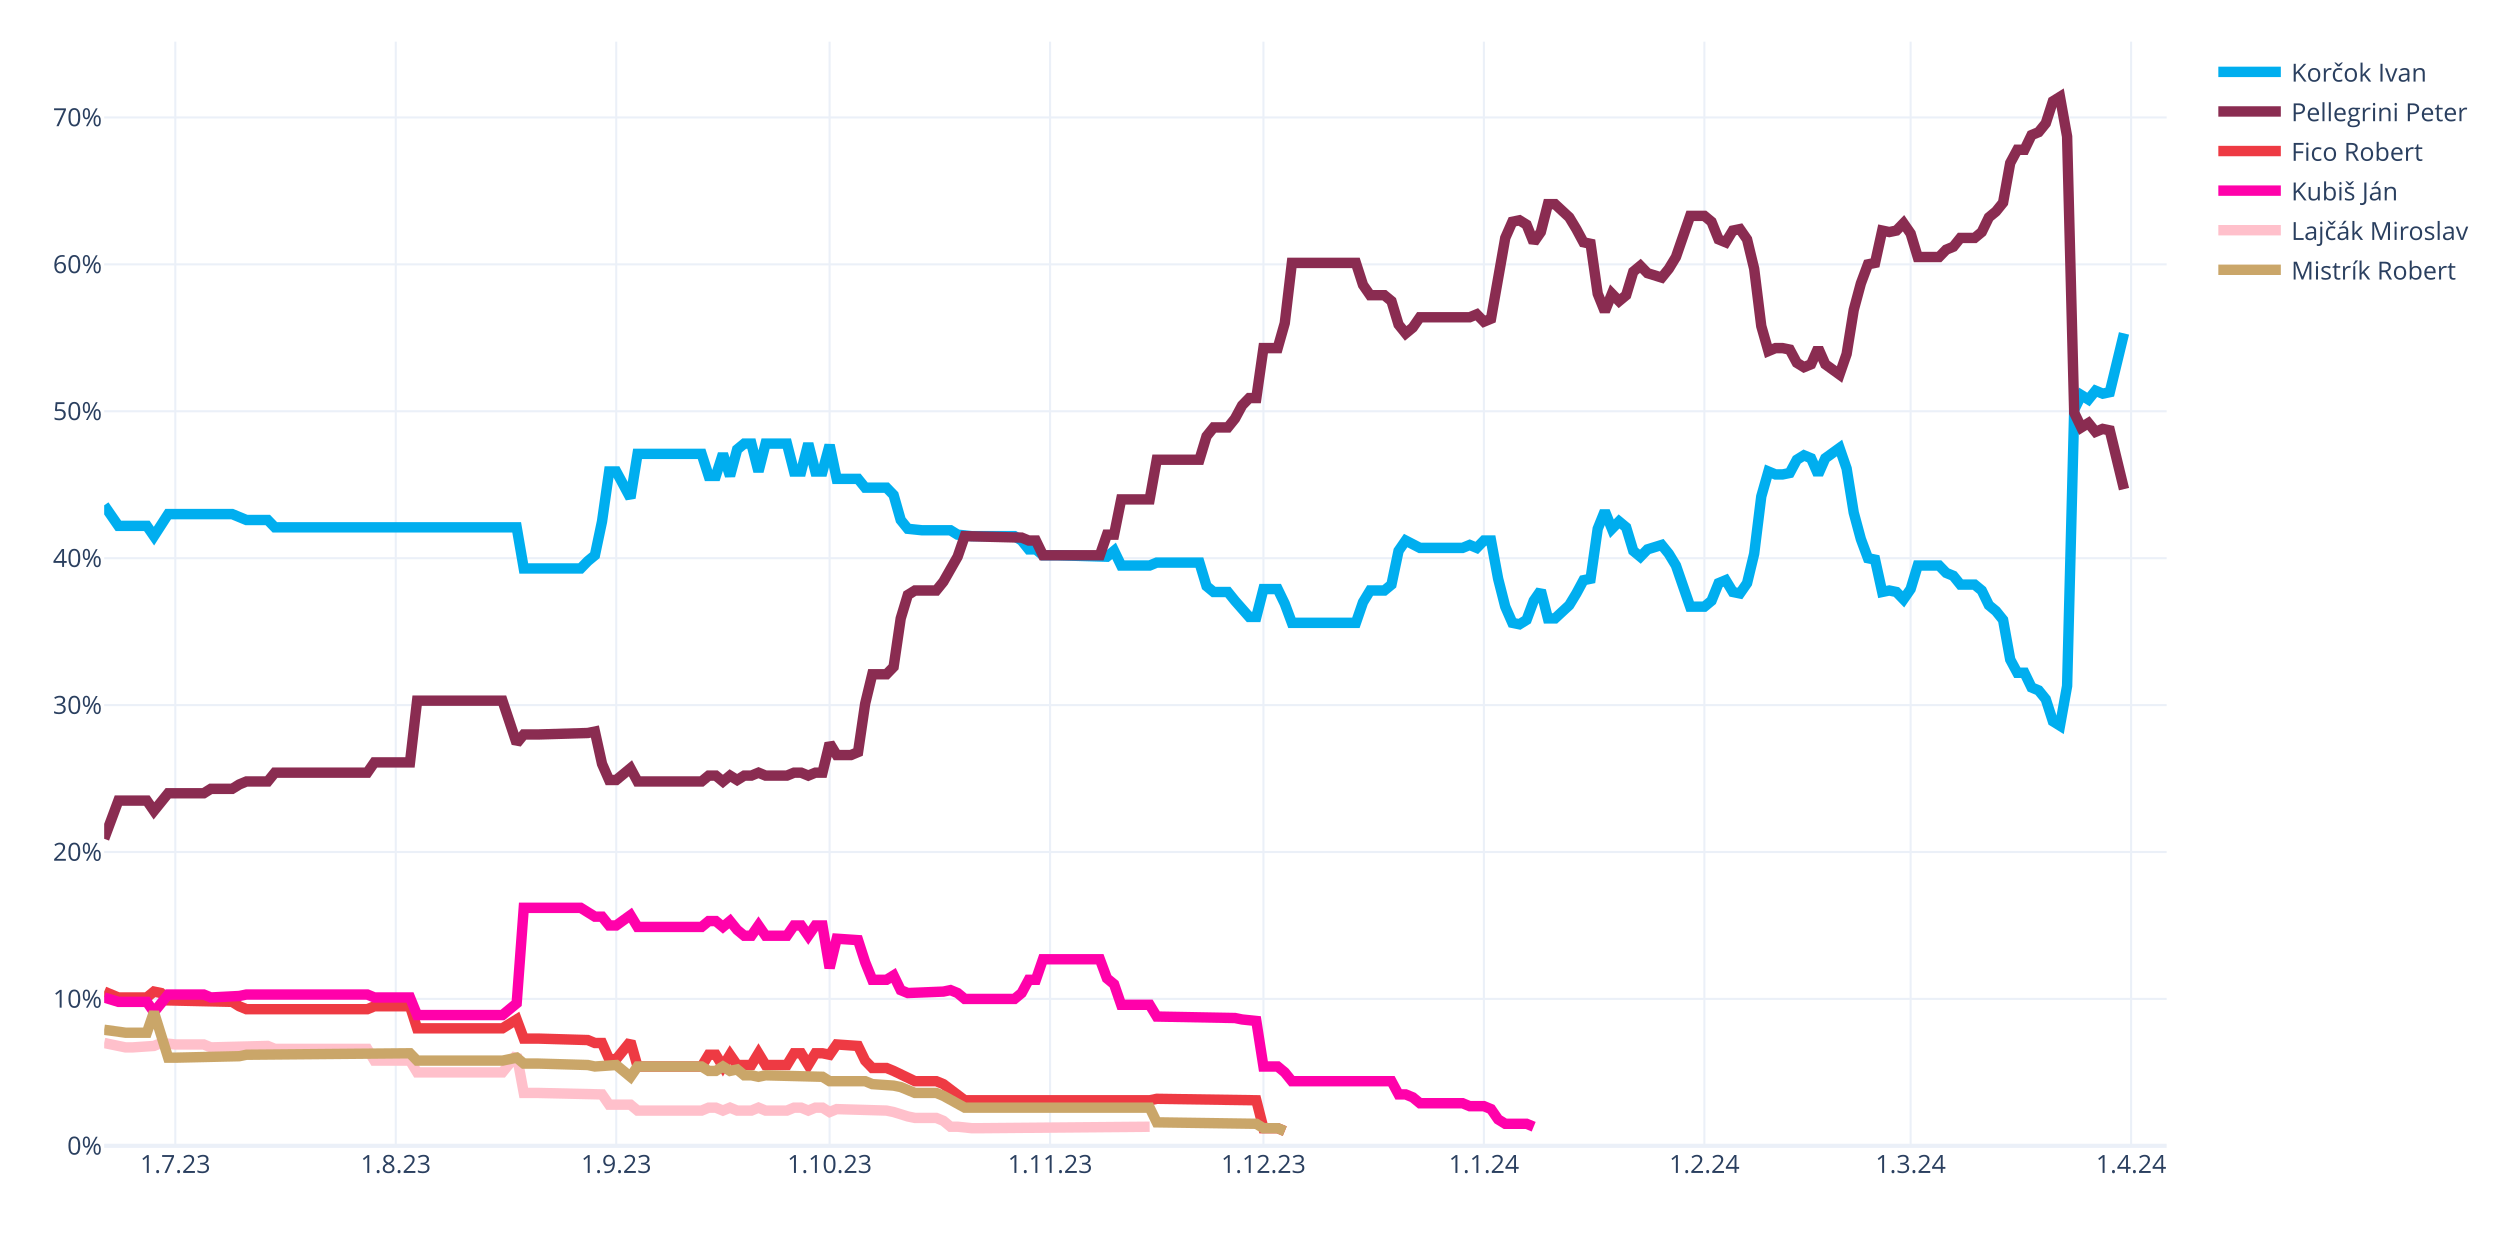
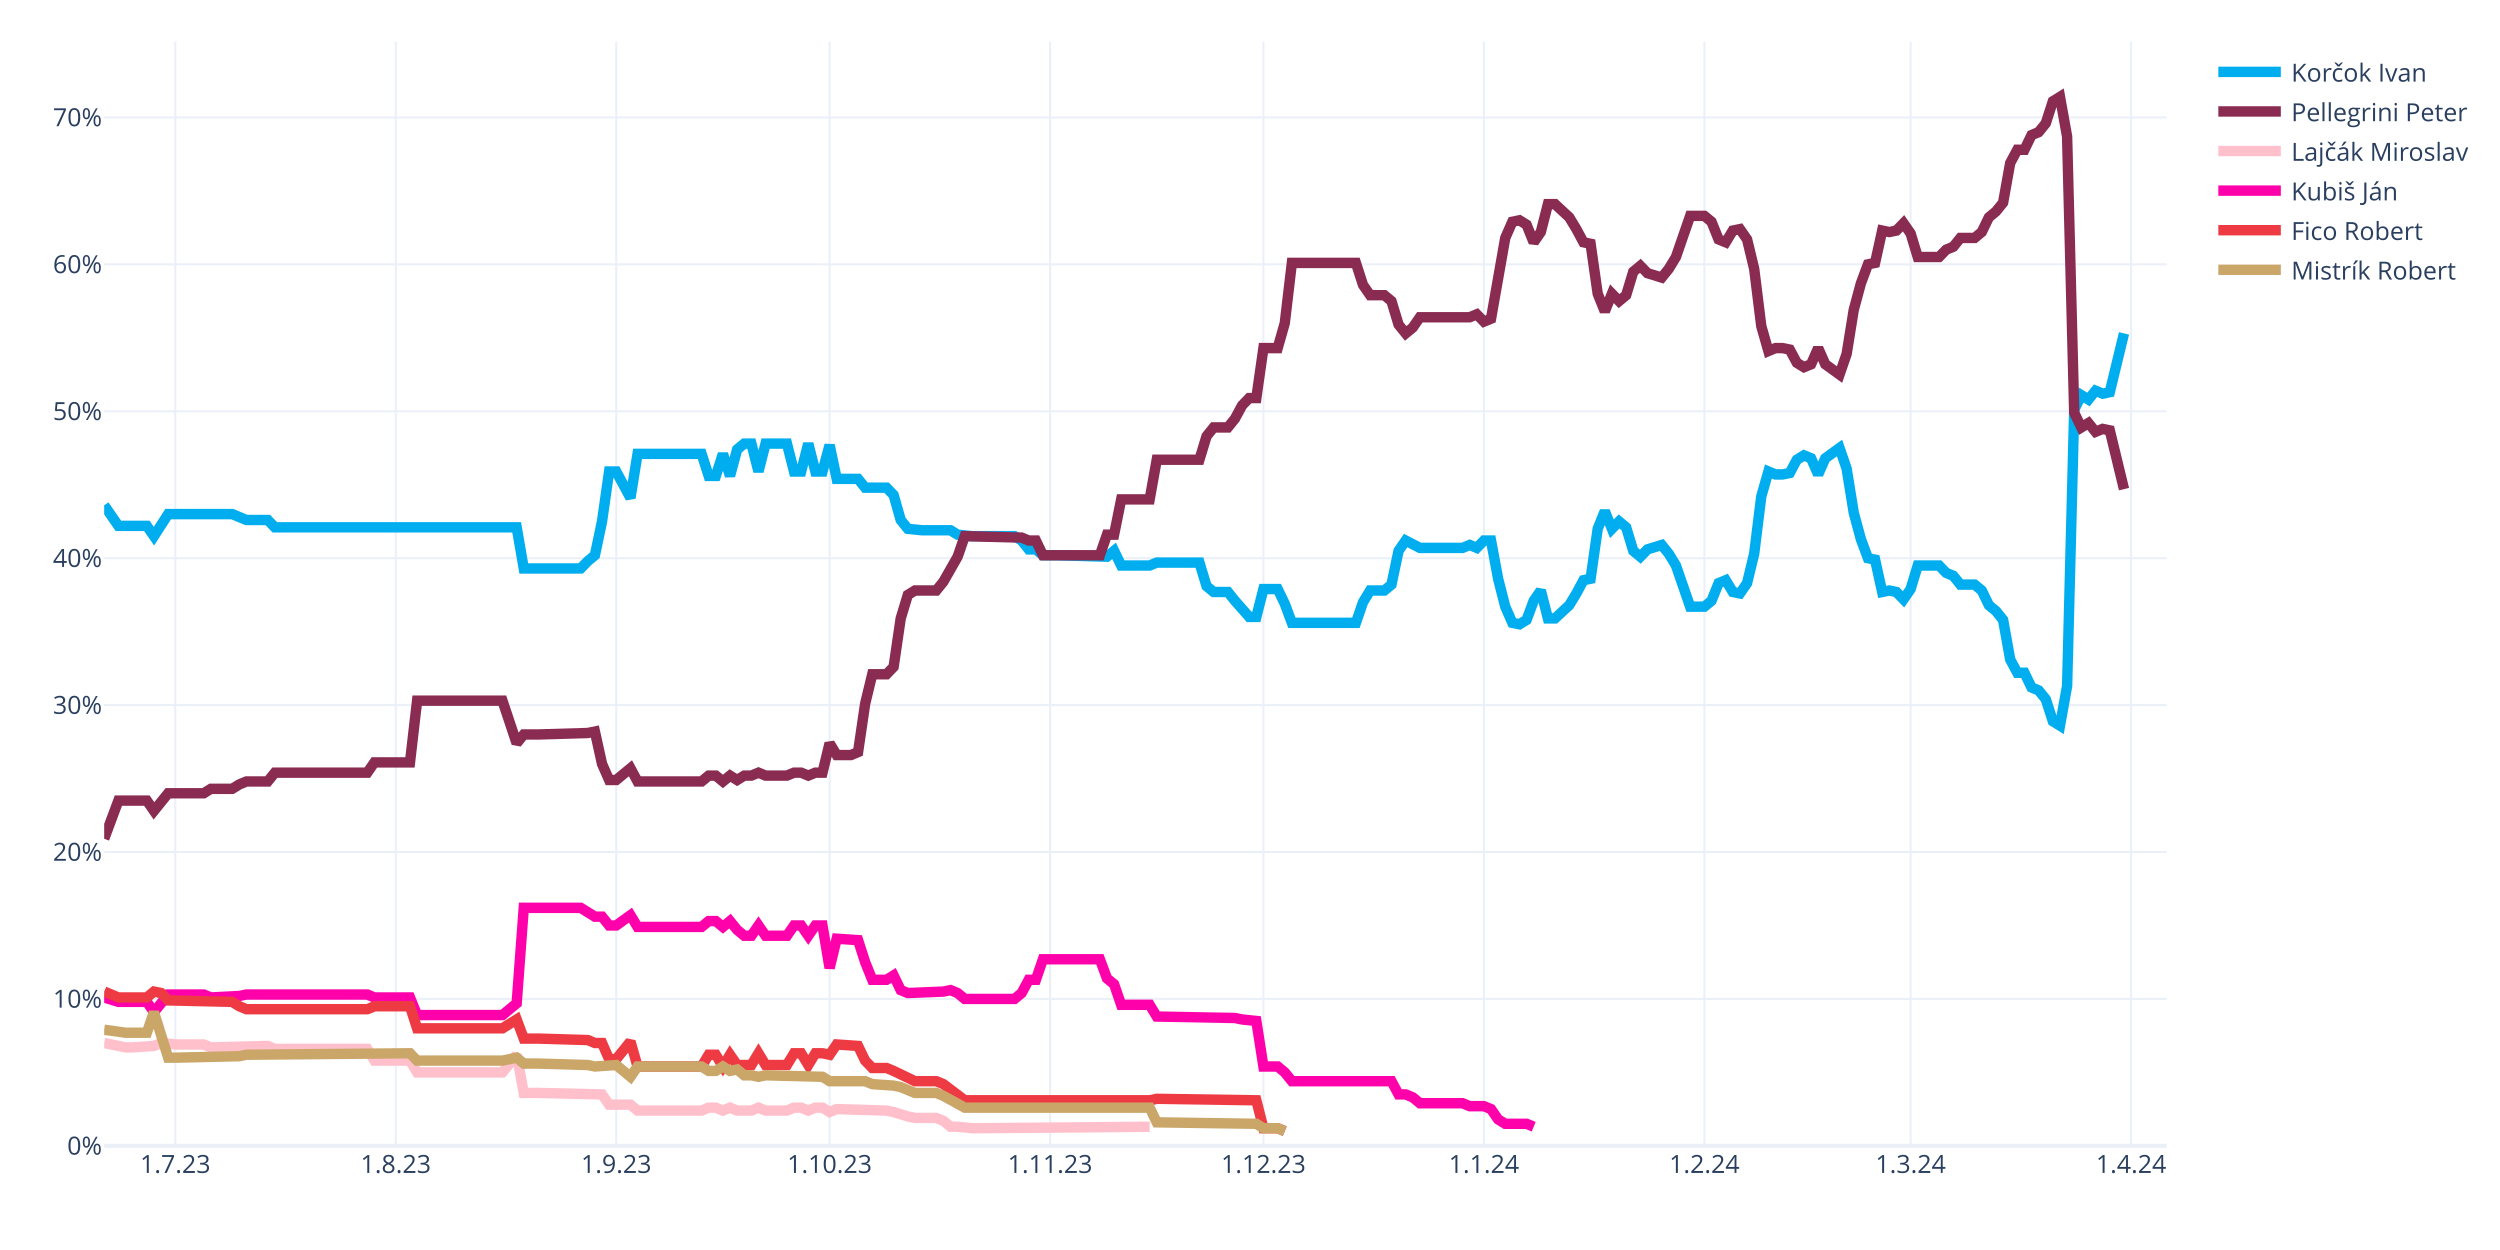
<svg xmlns="http://www.w3.org/2000/svg" class="main-svg" width="1200" height="600" style="" viewBox="0 0 1200 600">
  <rect x="0" y="0" width="1200" height="600" style="fill: rgb(255, 255, 255); fill-opacity: 1;" />
-   <defs id="defs-b086f5">
+   <defs id="defs-4ab02a">
    <g class="clips">
-       <clipPath id="clipb086f5xyplot" class="plotclip">
+       <clipPath id="clip4ab02axyplot" class="plotclip">
        <rect width="990" height="530" />
      </clipPath>
-       <clipPath class="axesclip" id="clipb086f5x">
+       <clipPath class="axesclip" id="clip4ab02ax">
        <rect x="50" y="0" width="990" height="600" />
      </clipPath>
-       <clipPath class="axesclip" id="clipb086f5y">
+       <clipPath class="axesclip" id="clip4ab02ay">
        <rect x="0" y="20" width="1200" height="530" />
      </clipPath>
-       <clipPath class="axesclip" id="clipb086f5xy">
+       <clipPath class="axesclip" id="clip4ab02axy">
        <rect x="50" y="20" width="990" height="530" />
      </clipPath>
    </g>
    <g class="gradients" />
    <g class="patterns" />
  </defs>
  <g class="bglayer" />
  <g class="layer-below">
    <g class="imagelayer" />
    <g class="shapelayer" />
  </g>
  <g class="cartesianlayer">
    <g class="subplot xy">
      <g class="layer-subplot">
        <g class="shapelayer" />
        <g class="imagelayer" />
      </g>
      <g class="minor-gridlayer">
        <g class="x" />
        <g class="y" />
      </g>
      <g class="gridlayer">
        <g class="x">
          <path class="xgrid crisp" transform="translate(84.14,0)" d="M0,20v530" style="stroke: rgb(235, 240, 248); stroke-opacity: 1; stroke-width: 1px;" />
          <path class="xgrid crisp" transform="translate(189.97,0)" d="M0,20v530" style="stroke: rgb(235, 240, 248); stroke-opacity: 1; stroke-width: 1px;" />
          <path class="xgrid crisp" transform="translate(295.79,0)" d="M0,20v530" style="stroke: rgb(235, 240, 248); stroke-opacity: 1; stroke-width: 1px;" />
          <path class="xgrid crisp" transform="translate(398.21,0)" d="M0,20v530" style="stroke: rgb(235, 240, 248); stroke-opacity: 1; stroke-width: 1px;" />
          <path class="xgrid crisp" transform="translate(504.03,0)" d="M0,20v530" style="stroke: rgb(235, 240, 248); stroke-opacity: 1; stroke-width: 1px;" />
          <path class="xgrid crisp" transform="translate(606.45,0)" d="M0,20v530" style="stroke: rgb(235, 240, 248); stroke-opacity: 1; stroke-width: 1px;" />
          <path class="xgrid crisp" transform="translate(712.28,0)" d="M0,20v530" style="stroke: rgb(235, 240, 248); stroke-opacity: 1; stroke-width: 1px;" />
          <path class="xgrid crisp" transform="translate(818.1,0)" d="M0,20v530" style="stroke: rgb(235, 240, 248); stroke-opacity: 1; stroke-width: 1px;" />
          <path class="xgrid crisp" transform="translate(917.1,0)" d="M0,20v530" style="stroke: rgb(235, 240, 248); stroke-opacity: 1; stroke-width: 1px;" />
          <path class="xgrid crisp" transform="translate(1022.93,0)" d="M0,20v530" style="stroke: rgb(235, 240, 248); stroke-opacity: 1; stroke-width: 1px;" />
        </g>
        <g class="y">
          <path class="ygrid crisp" transform="translate(0,479.48)" d="M50,0h990" style="stroke: rgb(235, 240, 248); stroke-opacity: 1; stroke-width: 1px;" />
          <path class="ygrid crisp" transform="translate(0,408.96)" d="M50,0h990" style="stroke: rgb(235, 240, 248); stroke-opacity: 1; stroke-width: 1px;" />
          <path class="ygrid crisp" transform="translate(0,338.45)" d="M50,0h990" style="stroke: rgb(235, 240, 248); stroke-opacity: 1; stroke-width: 1px;" />
          <path class="ygrid crisp" transform="translate(0,267.93)" d="M50,0h990" style="stroke: rgb(235, 240, 248); stroke-opacity: 1; stroke-width: 1px;" />
          <path class="ygrid crisp" transform="translate(0,197.41)" d="M50,0h990" style="stroke: rgb(235, 240, 248); stroke-opacity: 1; stroke-width: 1px;" />
          <path class="ygrid crisp" transform="translate(0,126.89)" d="M50,0h990" style="stroke: rgb(235, 240, 248); stroke-opacity: 1; stroke-width: 1px;" />
          <path class="ygrid crisp" transform="translate(0,56.37)" d="M50,0h990" style="stroke: rgb(235, 240, 248); stroke-opacity: 1; stroke-width: 1px;" />
        </g>
      </g>
      <g class="zerolinelayer">
        <path class="yzl zl crisp" transform="translate(0,550)" d="M50,0h990" style="stroke: rgb(235, 240, 248); stroke-opacity: 1; stroke-width: 2px;" />
      </g>
      <g class="layer-between">
        <g class="shapelayer" />
        <g class="imagelayer" />
      </g>
      <path class="xlines-below" />
      <path class="ylines-below" />
      <g class="overlines-below" />
      <g class="xaxislayer-below" />
      <g class="yaxislayer-below" />
      <g class="overaxes-below" />
      <g class="overplot">
-         <g class="xy" transform="translate(50,20)" clip-path="url(#clipb086f5xyplot)">
+         <g class="xy" transform="translate(50,20)" clip-path="url(#clip4ab02axyplot)">
          <g class="scatterlayer mlayer">
-             <g class="trace scatter trace534571" style="stroke-miterlimit: 2; opacity: 1;">
+             <g class="trace scatter tracee6af5c" style="stroke-miterlimit: 2; opacity: 1;">
              <g class="fills" />
              <g class="errorbars" />
              <g class="lines">
                <path class="js-line" d="M0,222.54L6.83,232.41L10.24,232.41L20.48,232.41L23.9,237.35L30.72,226.77L34.14,226.77L61.45,226.77L64.86,228.18L68.28,229.59L71.69,229.59L78.52,229.59L81.93,233.12L198,233.12L201.41,252.86L228.72,252.86L232.14,249.34L235.55,246.52L238.97,230.3L242.38,206.32L245.79,206.32L252.62,219.01L256.03,197.86L286.76,197.86L290.17,208.44L293.59,208.44L297,197.86L300.41,208.44L303.83,195.74L307.24,192.92L310.66,192.92L314.07,206.32L317.48,192.92L327.72,192.92L331.14,206.32L334.55,206.32L337.97,192.92L341.38,206.32L344.79,206.32L348.21,193.63L351.62,209.85L361.86,209.85L365.28,214.08L375.52,214.08L378.93,217.6L382.34,229.59L385.76,233.82L392.59,234.53L396,234.53L406.24,234.53L409.66,236.64L416.48,237.35L419.9,237.35L436.97,237.35L440.38,239.46L443.79,243.7L447.21,243.7L450.62,246.52L457.45,246.52L481.34,247.22L484.76,244.4L488.17,251.45L491.59,251.45L501.83,251.45L505.24,250.04L525.72,250.04L529.14,261.33L532.55,264.15L535.97,264.15L539.38,264.15L542.79,268.38L549.62,276.13L553.03,276.13L556.45,262.74L559.86,262.74L563.28,262.74L566.69,269.79L570.1,278.96L573.52,278.96L600.83,278.96L604.24,269.08L607.66,263.44L611.07,263.44L614.48,263.44L617.9,260.62L621.31,244.4L624.72,239.46L631.55,242.99L634.97,242.99L652.03,242.99L655.45,241.58L658.86,242.99L662.28,239.46L665.69,239.46L669.1,257.8L672.52,271.2L675.93,278.96L679.34,279.66L682.76,277.54L686.17,268.38L689.59,263.44L693,276.84L696.41,276.84L703.24,270.49L706.66,264.85L710.07,258.5L713.48,257.8L716.9,233.82L720.31,225.36L723.72,233.82L727.14,230.3L730.55,233.12L733.97,244.4L737.38,247.22L740.79,243.7L747.62,241.58L751.03,245.81L754.45,251.45L757.86,261.33L761.28,271.2L764.69,271.2L768.1,271.2L771.52,268.38L774.93,259.92L778.34,258.5L781.76,264.15L785.17,264.85L788.59,259.92L792,245.81L795.41,218.31L798.83,206.32L802.24,207.73L805.66,207.73L809.07,207.03L812.48,200.68L815.9,198.56L819.31,199.97L822.72,207.73L826.14,199.97L832.97,195.04L836.38,204.91L839.79,226.07L843.21,238.76L846.62,247.93L850.03,248.63L853.45,264.15L856.86,263.44L860.28,264.15L863.69,267.67L867.1,262.74L870.52,251.45L880.76,251.45L884.17,254.98L887.59,256.39L891,260.62L897.83,260.62L901.24,263.44L904.66,270.49L908.07,273.31L911.48,277.54L914.9,296.58L918.31,302.93L921.72,302.93L925.14,309.98L928.55,311.39L931.97,315.62L935.38,326.2L938.79,328.32L942.21,309.28L945.62,176.7L949.03,169.65L952.45,171.77L955.86,167.54L959.28,168.95L962.69,168.24L969.52,140.03" style="vector-effect: none; fill: none; stroke: rgb(0, 174, 239); stroke-opacity: 1; stroke-width: 5px; opacity: 1;" />
              </g>
              <g class="points" />
              <g class="text" />
            </g>
-             <g class="trace scatter trace40862c" style="stroke-miterlimit: 2; opacity: 1;">
+             <g class="trace scatter tracec1c8dd" style="stroke-miterlimit: 2; opacity: 1;">
              <g class="fills" />
              <g class="errorbars" />
              <g class="lines">
                <path class="js-line" d="M0,382.62L6.83,364.28L10.24,364.28L20.48,364.28L23.9,369.22L30.72,360.76L34.14,360.76L47.79,360.76L51.21,358.64L61.45,358.64L64.86,356.53L68.28,355.11L71.69,355.11L78.52,355.11L81.93,350.88L126.31,350.88L129.72,345.95L146.79,345.95L150.21,316.33L191.17,316.33L198,336.78L201.41,332.55L208.24,332.55L232.14,331.84L235.55,331.14L238.97,346.65L242.38,354.41L245.79,354.41L249.21,351.59L252.62,348.77L256.03,355.11L286.76,355.11L290.17,352.29L293.59,352.29L297,355.11L300.41,352.29L303.83,354.41L307.24,352.29L310.66,352.29L314.07,350.88L317.48,352.29L327.72,352.29L331.14,350.88L334.55,350.88L337.97,352.29L341.38,350.88L344.79,350.88L348.21,336.78L351.62,342.42L358.45,342.42L361.86,341.01L365.28,317.74L368.69,303.64L375.52,303.64L378.93,300.11L382.34,276.84L385.76,265.56L389.17,263.44L392.59,263.44L399.41,263.44L402.83,259.21L409.66,247.22L413.07,237.35L440.38,238.05L443.79,239.46L447.21,239.46L450.62,246.52L477.93,246.52L481.34,236.64L484.76,236.64L488.17,219.72L501.83,219.72L505.24,200.68L525.72,200.68L529.14,189.4L532.55,185.17L535.97,185.17L539.38,185.17L542.79,180.93L546.21,174.59L549.62,171.06L553.03,171.06L556.45,147.09L563.28,147.09L566.69,135.1L570.1,106.19L573.52,106.19L600.83,106.19L604.24,116.76L607.66,121.7L611.07,121.7L614.48,121.7L617.9,124.52L621.31,135.8L624.72,140.03L628.14,137.21L631.55,132.28L655.45,132.28L658.86,130.87L662.28,134.39L665.69,132.98L672.52,94.2L675.93,86.44L679.34,85.74L682.76,87.85L686.17,96.31L689.59,91.38L693,77.98L696.41,77.98L703.24,84.32L706.66,89.97L710.07,96.31L713.48,97.02L716.9,120.99L720.31,129.46L723.72,120.99L727.14,124.52L730.55,121.7L733.97,110.42L737.38,107.6L740.79,111.12L747.62,113.24L751.03,109.01L754.45,103.36L757.86,93.49L761.28,83.62L764.69,83.62L768.1,83.62L771.52,86.44L774.93,94.9L778.34,96.31L781.76,90.67L785.17,89.97L788.59,94.9L792,109.01L795.41,136.51L798.83,148.5L802.24,147.09L805.66,147.09L809.07,147.79L812.48,154.14L815.9,156.25L819.31,154.84L822.72,147.09L826.14,154.84L832.97,159.78L836.38,149.91L839.79,128.75L843.21,116.06L846.62,106.89L850.03,106.19L853.45,90.67L856.86,91.38L860.28,90.67L863.69,87.15L867.1,92.08L870.52,103.36L880.76,103.36L884.17,99.84L887.59,98.43L891,94.2L897.83,94.2L901.24,91.38L904.66,84.32L908.07,81.5L911.48,77.27L914.9,58.23L918.31,51.89L921.72,51.89L925.14,44.83L928.55,43.42L931.97,39.19L935.38,28.62L938.79,26.5L942.21,45.54L945.62,178.11L949.03,185.17L952.45,183.05L955.86,187.28L959.28,185.87L962.69,186.58L969.52,214.78" style="vector-effect: none; fill: none; stroke: rgb(138, 44, 81); stroke-opacity: 1; stroke-width: 5px; opacity: 1;" />
              </g>
              <g class="points" />
              <g class="text" />
            </g>
-             <g class="trace scatter trace7a1d70" style="stroke-miterlimit: 2; opacity: 1;">
+             <g class="trace scatter trace3f9da5" style="stroke-miterlimit: 2; opacity: 1;">
+               <g class="fills" />
+               <g class="errorbars" />
+               <g class="lines">
+                 <path class="js-line" d="M0,480.64L10.24,482.75L13.66,482.75L23.9,482.05L27.31,480.64L34.14,481.34L37.55,481.34L47.79,481.34L51.21,482.75L78.52,482.05L81.93,483.46L126.31,483.46L129.72,489.1L146.79,489.1L150.21,494.74L191.17,494.74L198,486.28L201.41,504.61L208.24,504.61L238.97,505.32L242.38,510.25L252.62,510.25L256.03,513.08L286.76,513.08L290.17,511.67L293.59,511.67L297,513.08L300.41,511.67L303.83,513.08L310.66,513.08L314.07,511.67L317.48,513.08L320.9,513.08L327.72,513.08L331.14,511.67L334.55,511.67L337.97,513.08L341.38,511.67L344.79,511.67L348.21,513.78L351.62,512.37L375.52,513.08L378.93,513.78L385.76,515.9L389.17,516.6L399.41,516.6L402.83,518.01L406.24,520.83L409.66,520.83L416.48,521.54L419.9,521.54L501.83,520.83" style="vector-effect: none; fill: none; stroke: rgb(255, 192, 203); stroke-opacity: 1; stroke-width: 5px; opacity: 1;" />
+               </g>
+               <g class="points" />
+               <g class="text" />
+             </g>
+             <g class="trace scatter tracee4ca21" style="stroke-miterlimit: 2; opacity: 1;">
+               <g class="fills" />
+               <g class="errorbars" />
+               <g class="lines">
+                 <path class="js-line" d="M0,458.78L6.83,460.89L10.24,460.89L20.48,460.89L23.9,465.83L30.72,457.37L34.14,457.37L47.79,457.37L51.21,458.78L64.86,458.07L68.28,457.37L126.31,457.37L129.72,458.78L146.79,458.78L150.21,467.24L191.17,467.24L198,461.6L201.41,415.76L208.24,415.76L228.72,415.76L232.14,417.88L235.55,419.99L238.97,419.99L242.38,424.22L245.79,424.22L252.62,419.29L256.03,424.93L286.76,424.93L290.17,422.11L293.59,422.11L297,424.93L300.41,422.11L303.83,426.34L307.24,429.16L310.66,429.16L314.07,424.22L317.48,429.16L327.72,429.16L331.14,424.22L334.55,424.22L337.97,429.16L341.38,424.22L344.79,424.22L348.21,444.67L351.62,430.57L361.86,431.27L365.28,441.85L368.69,450.31L372.1,450.31L375.52,450.31L378.93,448.2L382.34,455.25L385.76,456.66L402.83,455.96L406.24,455.25L409.66,456.66L413.07,459.48L436.97,459.48L440.38,456.66L443.79,450.31L447.21,450.31L450.62,440.44L457.45,440.44L477.93,440.44L481.34,449.61L484.76,452.43L488.17,462.3L501.83,462.3L505.24,467.94L542.79,468.65L546.21,469.35L553.03,470.06L556.45,491.92L563.28,491.92L566.69,494.74L570.1,498.97L573.52,498.97L617.9,498.97L621.31,505.32L624.72,505.32L628.14,506.73L631.55,509.55L634.97,509.55L652.03,509.55L655.45,510.96L662.28,510.96L665.69,512.37L669.1,517.31L672.52,519.42L682.76,519.42L686.17,520.83" style="vector-effect: none; fill: none; stroke: rgb(255, 1, 170); stroke-opacity: 1; stroke-width: 5px; opacity: 1;" />
+               </g>
+               <g class="points" />
+               <g class="text" />
+             </g>
+             <g class="trace scatter trace33fceb" style="stroke-miterlimit: 2; opacity: 1;">
              <g class="fills" />
              <g class="errorbars" />
              <g class="lines">
                <path class="js-line" d="M0,455.96L6.83,458.78L10.24,458.78L20.48,458.78L23.9,455.96L27.31,456.66L30.72,460.19L61.45,460.89L64.86,463.01L68.28,464.42L71.69,464.42L126.31,464.42L129.72,463.01L146.79,463.01L150.21,473.59L191.17,473.59L198,469.35L201.41,478.52L208.24,478.52L232.14,479.23L235.55,480.64L238.97,480.64L242.38,488.39L245.79,488.39L249.21,484.16L252.62,479.93L256.03,491.92L286.76,491.92L290.17,486.28L293.59,486.28L297,491.92L300.41,486.28L303.83,491.21L310.66,491.21L314.07,485.57L317.48,491.21L320.9,491.21L327.72,491.21L331.14,485.57L334.55,485.57L337.97,491.21L341.38,485.57L344.79,485.57L348.21,486.28L351.62,481.34L361.86,482.05L365.28,489.1L368.69,492.63L372.1,492.63L375.52,492.63L378.93,494.04L389.17,498.97L392.59,498.97L399.41,498.97L402.83,500.38L413.07,508.14L416.48,508.14L501.83,508.14L505.24,507.43L553.03,508.14L556.45,521.54L563.28,521.54L566.69,522.95" style="vector-effect: none; fill: none; stroke: rgb(238, 58, 67); stroke-opacity: 1; stroke-width: 5px; opacity: 1;" />
              </g>
              <g class="points" />
              <g class="text" />
            </g>
-             <g class="trace scatter trace4d976b" style="stroke-miterlimit: 2; opacity: 1;">
-               <g class="fills" />
-               <g class="errorbars" />
-               <g class="lines">
-                 <path class="js-line" d="M0,458.78L6.83,460.89L10.24,460.89L20.48,460.89L23.9,465.83L30.72,457.37L34.14,457.37L47.79,457.37L51.21,458.78L64.86,458.07L68.28,457.37L126.31,457.37L129.72,458.78L146.79,458.78L150.21,467.24L191.17,467.24L198,461.6L201.41,415.76L208.24,415.76L228.72,415.76L232.14,417.88L235.55,419.99L238.97,419.99L242.38,424.22L245.79,424.22L252.62,419.29L256.03,424.93L286.76,424.93L290.17,422.11L293.59,422.11L297,424.93L300.41,422.11L303.83,426.34L307.24,429.16L310.66,429.16L314.07,424.22L317.48,429.16L327.72,429.16L331.14,424.22L334.55,424.22L337.97,429.16L341.38,424.22L344.79,424.22L348.21,444.67L351.62,430.57L361.86,431.27L365.28,441.85L368.69,450.31L372.1,450.31L375.52,450.31L378.93,448.2L382.34,455.25L385.76,456.66L402.83,455.96L406.24,455.25L409.66,456.66L413.07,459.48L436.97,459.48L440.38,456.66L443.79,450.31L447.21,450.31L450.62,440.44L457.45,440.44L477.93,440.44L481.34,449.61L484.76,452.43L488.17,462.3L501.83,462.3L505.24,467.94L542.79,468.65L546.21,469.35L553.03,470.06L556.45,491.92L563.28,491.92L566.69,494.74L570.1,498.97L573.52,498.97L617.9,498.97L621.31,505.32L624.72,505.32L628.14,506.73L631.55,509.55L634.97,509.55L652.03,509.55L655.45,510.96L662.28,510.96L665.69,512.37L669.1,517.31L672.52,519.42L682.76,519.42L686.17,520.83" style="vector-effect: none; fill: none; stroke: rgb(255, 1, 170); stroke-opacity: 1; stroke-width: 5px; opacity: 1;" />
-               </g>
-               <g class="points" />
-               <g class="text" />
-             </g>
-             <g class="trace scatter tracec20902" style="stroke-miterlimit: 2; opacity: 1;">
-               <g class="fills" />
-               <g class="errorbars" />
-               <g class="lines">
-                 <path class="js-line" d="M0,480.64L10.24,482.75L13.66,482.75L23.9,482.05L27.31,480.64L34.14,481.34L37.55,481.34L47.79,481.34L51.21,482.75L78.52,482.05L81.93,483.46L126.31,483.46L129.72,489.1L146.79,489.1L150.21,494.74L191.17,494.74L198,486.28L201.41,504.61L208.24,504.61L238.97,505.32L242.38,510.25L252.62,510.25L256.03,513.08L286.76,513.08L290.17,511.67L293.59,511.67L297,513.08L300.41,511.67L303.83,513.08L310.66,513.08L314.07,511.67L317.48,513.08L320.9,513.08L327.72,513.08L331.14,511.67L334.55,511.67L337.97,513.08L341.38,511.67L344.79,511.67L348.21,513.78L351.62,512.37L375.52,513.08L378.93,513.78L385.76,515.9L389.17,516.6L399.41,516.6L402.83,518.01L406.24,520.83L409.66,520.83L416.48,521.54L419.9,521.54L501.83,520.83" style="vector-effect: none; fill: none; stroke: rgb(255, 192, 203); stroke-opacity: 1; stroke-width: 5px; opacity: 1;" />
-               </g>
-               <g class="points" />
-               <g class="text" />
-             </g>
-             <g class="trace scatter trace4f60f3" style="stroke-miterlimit: 2; opacity: 1;">
+             <g class="trace scatter traced4a62f" style="stroke-miterlimit: 2; opacity: 1;">
              <g class="fills" />
              <g class="errorbars" />
              <g class="lines">
                <path class="js-line" d="M0,474.29L10.24,475.7L13.66,475.7L20.48,475.7L23.9,465.83L30.72,487.69L34.14,487.69L64.86,486.98L68.28,486.28L146.79,485.57L150.21,489.1L191.17,489.1L198,487.69L201.41,490.51L208.24,490.51L232.14,491.21L235.55,491.92L245.79,491.21L249.21,494.04L252.62,496.86L256.03,491.92L286.76,491.92L290.17,494.04L293.59,494.04L297,491.92L300.41,494.04L303.83,493.33L307.24,496.15L310.66,496.15L314.07,496.86L317.48,496.15L344.79,496.86L348.21,498.97L365.28,498.97L368.69,500.38L378.93,501.09L382.34,501.79L389.17,504.61L392.59,504.61L399.41,504.61L402.83,506.02L413.07,511.67L416.48,511.67L501.83,511.67L505.24,518.72L553.03,519.42L556.45,521.54L563.28,521.54L566.69,522.95" style="vector-effect: none; fill: none; stroke: rgb(202, 166, 105); stroke-opacity: 1; stroke-width: 5px; opacity: 1;" />
              </g>
              <g class="points" />
              <g class="text" />
            </g>
          </g>
        </g>
      </g>
      <path class="xlines-above crisp" d="M0,0" style="fill: none;" />
      <path class="ylines-above crisp" d="M0,0" style="fill: none;" />
      <g class="overlines-above" />
      <g class="xaxislayer-above">
        <g class="xtick">
          <text text-anchor="middle" x="0" y="563" transform="translate(84.14,0)" style="font-family: 'Open Sans', verdana, arial, sans-serif; font-size: 12px; fill: rgb(42, 63, 95); fill-opacity: 1; white-space: pre; opacity: 1;">1.7.23</text>
        </g>
        <g class="xtick">
          <text text-anchor="middle" x="0" y="563" style="font-family: 'Open Sans', verdana, arial, sans-serif; font-size: 12px; fill: rgb(42, 63, 95); fill-opacity: 1; white-space: pre; opacity: 1;" transform="translate(189.97,0)">1.8.23</text>
        </g>
        <g class="xtick">
          <text text-anchor="middle" x="0" y="563" style="font-family: 'Open Sans', verdana, arial, sans-serif; font-size: 12px; fill: rgb(42, 63, 95); fill-opacity: 1; white-space: pre; opacity: 1;" transform="translate(295.79,0)">1.9.23</text>
        </g>
        <g class="xtick">
          <text text-anchor="middle" x="0" y="563" style="font-family: 'Open Sans', verdana, arial, sans-serif; font-size: 12px; fill: rgb(42, 63, 95); fill-opacity: 1; white-space: pre; opacity: 1;" transform="translate(398.21,0)">1.10.23</text>
        </g>
        <g class="xtick">
          <text text-anchor="middle" x="0" y="563" style="font-family: 'Open Sans', verdana, arial, sans-serif; font-size: 12px; fill: rgb(42, 63, 95); fill-opacity: 1; white-space: pre; opacity: 1;" transform="translate(504.03,0)">1.11.23</text>
        </g>
        <g class="xtick">
          <text text-anchor="middle" x="0" y="563" style="font-family: 'Open Sans', verdana, arial, sans-serif; font-size: 12px; fill: rgb(42, 63, 95); fill-opacity: 1; white-space: pre; opacity: 1;" transform="translate(606.45,0)">1.12.23</text>
        </g>
        <g class="xtick">
          <text text-anchor="middle" x="0" y="563" style="font-family: 'Open Sans', verdana, arial, sans-serif; font-size: 12px; fill: rgb(42, 63, 95); fill-opacity: 1; white-space: pre; opacity: 1;" transform="translate(712.28,0)">1.1.24</text>
        </g>
        <g class="xtick">
          <text text-anchor="middle" x="0" y="563" style="font-family: 'Open Sans', verdana, arial, sans-serif; font-size: 12px; fill: rgb(42, 63, 95); fill-opacity: 1; white-space: pre; opacity: 1;" transform="translate(818.1,0)">1.2.24</text>
        </g>
        <g class="xtick">
          <text text-anchor="middle" x="0" y="563" style="font-family: 'Open Sans', verdana, arial, sans-serif; font-size: 12px; fill: rgb(42, 63, 95); fill-opacity: 1; white-space: pre; opacity: 1;" transform="translate(917.1,0)">1.3.24</text>
        </g>
        <g class="xtick">
          <text text-anchor="middle" x="0" y="563" style="font-family: 'Open Sans', verdana, arial, sans-serif; font-size: 12px; fill: rgb(42, 63, 95); fill-opacity: 1; white-space: pre; opacity: 1;" transform="translate(1022.93,0)">1.4.24</text>
        </g>
      </g>
      <g class="yaxislayer-above">
        <g class="ytick">
          <text text-anchor="end" x="49" y="4.2" transform="translate(0,550)" style="font-family: 'Open Sans', verdana, arial, sans-serif; font-size: 12px; fill: rgb(42, 63, 95); fill-opacity: 1; white-space: pre; opacity: 1;">0%</text>
        </g>
        <g class="ytick">
          <text text-anchor="end" x="49" y="4.2" style="font-family: 'Open Sans', verdana, arial, sans-serif; font-size: 12px; fill: rgb(42, 63, 95); fill-opacity: 1; white-space: pre; opacity: 1;" transform="translate(0,479.48)">10%</text>
        </g>
        <g class="ytick">
          <text text-anchor="end" x="49" y="4.2" style="font-family: 'Open Sans', verdana, arial, sans-serif; font-size: 12px; fill: rgb(42, 63, 95); fill-opacity: 1; white-space: pre; opacity: 1;" transform="translate(0,408.96)">20%</text>
        </g>
        <g class="ytick">
          <text text-anchor="end" x="49" y="4.2" style="font-family: 'Open Sans', verdana, arial, sans-serif; font-size: 12px; fill: rgb(42, 63, 95); fill-opacity: 1; white-space: pre; opacity: 1;" transform="translate(0,338.45)">30%</text>
        </g>
        <g class="ytick">
          <text text-anchor="end" x="49" y="4.2" style="font-family: 'Open Sans', verdana, arial, sans-serif; font-size: 12px; fill: rgb(42, 63, 95); fill-opacity: 1; white-space: pre; opacity: 1;" transform="translate(0,267.93)">40%</text>
        </g>
        <g class="ytick">
          <text text-anchor="end" x="49" y="4.2" style="font-family: 'Open Sans', verdana, arial, sans-serif; font-size: 12px; fill: rgb(42, 63, 95); fill-opacity: 1; white-space: pre; opacity: 1;" transform="translate(0,197.41)">50%</text>
        </g>
        <g class="ytick">
          <text text-anchor="end" x="49" y="4.2" style="font-family: 'Open Sans', verdana, arial, sans-serif; font-size: 12px; fill: rgb(42, 63, 95); fill-opacity: 1; white-space: pre; opacity: 1;" transform="translate(0,126.89)">60%</text>
        </g>
        <g class="ytick">
          <text text-anchor="end" x="49" y="4.2" style="font-family: 'Open Sans', verdana, arial, sans-serif; font-size: 12px; fill: rgb(42, 63, 95); fill-opacity: 1; white-space: pre; opacity: 1;" transform="translate(0,56.37)">70%</text>
        </g>
      </g>
      <g class="overaxes-above" />
    </g>
  </g>
  <g class="polarlayer" />
  <g class="smithlayer" />
  <g class="ternarylayer" />
  <g class="geolayer" />
  <g class="funnelarealayer" />
  <g class="pielayer" />
  <g class="iciclelayer" />
  <g class="treemaplayer" />
  <g class="sunburstlayer" />
  <g class="glimages" />
-   <defs id="topdefs-b086f5">
+   <defs id="topdefs-4ab02a">
    <g class="clips" />
-     <clipPath id="legendb086f5">
+     <clipPath id="legend4ab02a">
      <rect width="128" height="124" x="0" y="0" />
    </clipPath>
  </defs>
  <g class="layer-above">
    <g class="imagelayer" />
    <g class="shapelayer" />
  </g>
  <g class="infolayer">
    <g class="legend" pointer-events="all" transform="translate(1059.8,20)">
      <rect class="bg" shape-rendering="crispEdges" style="stroke: rgb(68, 68, 68); stroke-opacity: 1; fill: rgb(255, 255, 255); fill-opacity: 1; stroke-width: 0px;" width="128" height="124" x="0" y="0" />
-       <g class="scrollbox" transform="" clip-path="url(#legendb086f5)">
+       <g class="scrollbox" transform="" clip-path="url(#legend4ab02a)">
        <g class="groups">
          <g class="traces" transform="translate(0,14.5)" style="opacity: 1;">
            <text class="legendtext" text-anchor="start" x="40" y="4.68" style="font-family: 'Open Sans', verdana, arial, sans-serif; font-size: 12px; fill: rgb(42, 63, 95); fill-opacity: 1; white-space: pre;">Korčok Ivan</text>
            <g class="layers" style="opacity: 1;">
              <g class="legendfill" />
              <g class="legendlines">
                <path class="js-line" d="M5,0h30" style="fill: none; stroke: rgb(0, 174, 239); stroke-opacity: 1; stroke-width: 5px;" />
              </g>
              <g class="legendsymbols">
                <g class="legendpoints" />
              </g>
            </g>
            <rect class="legendtoggle" x="0" y="-9.5" width="122.703" height="19" style="fill: rgb(0, 0, 0); fill-opacity: 0;" />
          </g>
          <g class="traces" transform="translate(0,33.5)" style="opacity: 1;">
            <text class="legendtext" text-anchor="start" x="40" y="4.68" style="font-family: 'Open Sans', verdana, arial, sans-serif; font-size: 12px; fill: rgb(42, 63, 95); fill-opacity: 1; white-space: pre;">Pellegrini Peter</text>
            <g class="layers" style="opacity: 1;">
              <g class="legendfill" />
              <g class="legendlines">
                <path class="js-line" d="M5,0h30" style="fill: none; stroke: rgb(138, 44, 81); stroke-opacity: 1; stroke-width: 5px;" />
              </g>
              <g class="legendsymbols">
                <g class="legendpoints" />
              </g>
            </g>
            <rect class="legendtoggle" x="0" y="-9.5" width="122.703" height="19" style="fill: rgb(0, 0, 0); fill-opacity: 0;" />
          </g>
          <g class="traces" transform="translate(0,52.5)" style="opacity: 1;">
-             <text class="legendtext" text-anchor="start" x="40" y="4.68" style="font-family: 'Open Sans', verdana, arial, sans-serif; font-size: 12px; fill: rgb(42, 63, 95); fill-opacity: 1; white-space: pre;">Fico Robert</text>
-             <g class="layers" style="opacity: 1;">
-               <g class="legendfill" />
-               <g class="legendlines">
-                 <path class="js-line" d="M5,0h30" style="fill: none; stroke: rgb(238, 58, 67); stroke-opacity: 1; stroke-width: 5px;" />
+             <text class="legendtext" text-anchor="start" x="40" y="4.68" style="font-family: 'Open Sans', verdana, arial, sans-serif; font-size: 12px; fill: rgb(42, 63, 95); fill-opacity: 1; white-space: pre;">Lajčák Miroslav</text>
+             <g class="layers" style="opacity: 1;">
+               <g class="legendfill" />
+               <g class="legendlines">
+                 <path class="js-line" d="M5,0h30" style="fill: none; stroke: rgb(255, 192, 203); stroke-opacity: 1; stroke-width: 5px;" />
              </g>
              <g class="legendsymbols">
                <g class="legendpoints" />
              </g>
            </g>
            <rect class="legendtoggle" x="0" y="-9.5" width="122.703" height="19" style="fill: rgb(0, 0, 0); fill-opacity: 0;" />
          </g>
          <g class="traces" transform="translate(0,71.5)" style="opacity: 1;">
            <text class="legendtext" text-anchor="start" x="40" y="4.68" style="font-family: 'Open Sans', verdana, arial, sans-serif; font-size: 12px; fill: rgb(42, 63, 95); fill-opacity: 1; white-space: pre;">Kubiš Ján</text>
            <g class="layers" style="opacity: 1;">
              <g class="legendfill" />
              <g class="legendlines">
                <path class="js-line" d="M5,0h30" style="fill: none; stroke: rgb(255, 1, 170); stroke-opacity: 1; stroke-width: 5px;" />
              </g>
              <g class="legendsymbols">
                <g class="legendpoints" />
              </g>
            </g>
            <rect class="legendtoggle" x="0" y="-9.5" width="122.703" height="19" style="fill: rgb(0, 0, 0); fill-opacity: 0;" />
          </g>
          <g class="traces" transform="translate(0,90.5)" style="opacity: 1;">
-             <text class="legendtext" text-anchor="start" x="40" y="4.68" style="font-family: 'Open Sans', verdana, arial, sans-serif; font-size: 12px; fill: rgb(42, 63, 95); fill-opacity: 1; white-space: pre;">Lajčák Miroslav</text>
-             <g class="layers" style="opacity: 1;">
-               <g class="legendfill" />
-               <g class="legendlines">
-                 <path class="js-line" d="M5,0h30" style="fill: none; stroke: rgb(255, 192, 203); stroke-opacity: 1; stroke-width: 5px;" />
+             <text class="legendtext" text-anchor="start" x="40" y="4.68" style="font-family: 'Open Sans', verdana, arial, sans-serif; font-size: 12px; fill: rgb(42, 63, 95); fill-opacity: 1; white-space: pre;">Fico Robert</text>
+             <g class="layers" style="opacity: 1;">
+               <g class="legendfill" />
+               <g class="legendlines">
+                 <path class="js-line" d="M5,0h30" style="fill: none; stroke: rgb(238, 58, 67); stroke-opacity: 1; stroke-width: 5px;" />
              </g>
              <g class="legendsymbols">
                <g class="legendpoints" />
              </g>
            </g>
            <rect class="legendtoggle" x="0" y="-9.5" width="122.703" height="19" style="fill: rgb(0, 0, 0); fill-opacity: 0;" />
          </g>
          <g class="traces" transform="translate(0,109.5)" style="opacity: 1;">
            <text class="legendtext" text-anchor="start" x="40" y="4.68" style="font-family: 'Open Sans', verdana, arial, sans-serif; font-size: 12px; fill: rgb(42, 63, 95); fill-opacity: 1; white-space: pre;">Mistrík Robert</text>
            <g class="layers" style="opacity: 1;">
              <g class="legendfill" />
              <g class="legendlines">
                <path class="js-line" d="M5,0h30" style="fill: none; stroke: rgb(202, 166, 105); stroke-opacity: 1; stroke-width: 5px;" />
              </g>
              <g class="legendsymbols">
                <g class="legendpoints" />
              </g>
            </g>
            <rect class="legendtoggle" x="0" y="-9.5" width="122.703" height="19" style="fill: rgb(0, 0, 0); fill-opacity: 0;" />
          </g>
        </g>
      </g>
      <rect class="scrollbar" rx="20" ry="3" width="0" height="0" style="fill: rgb(128, 139, 164); fill-opacity: 1;" x="0" y="0" />
    </g>
    <g class="g-gtitle" />
    <g class="g-xtitle" />
    <g class="g-ytitle" />
  </g>
</svg>
